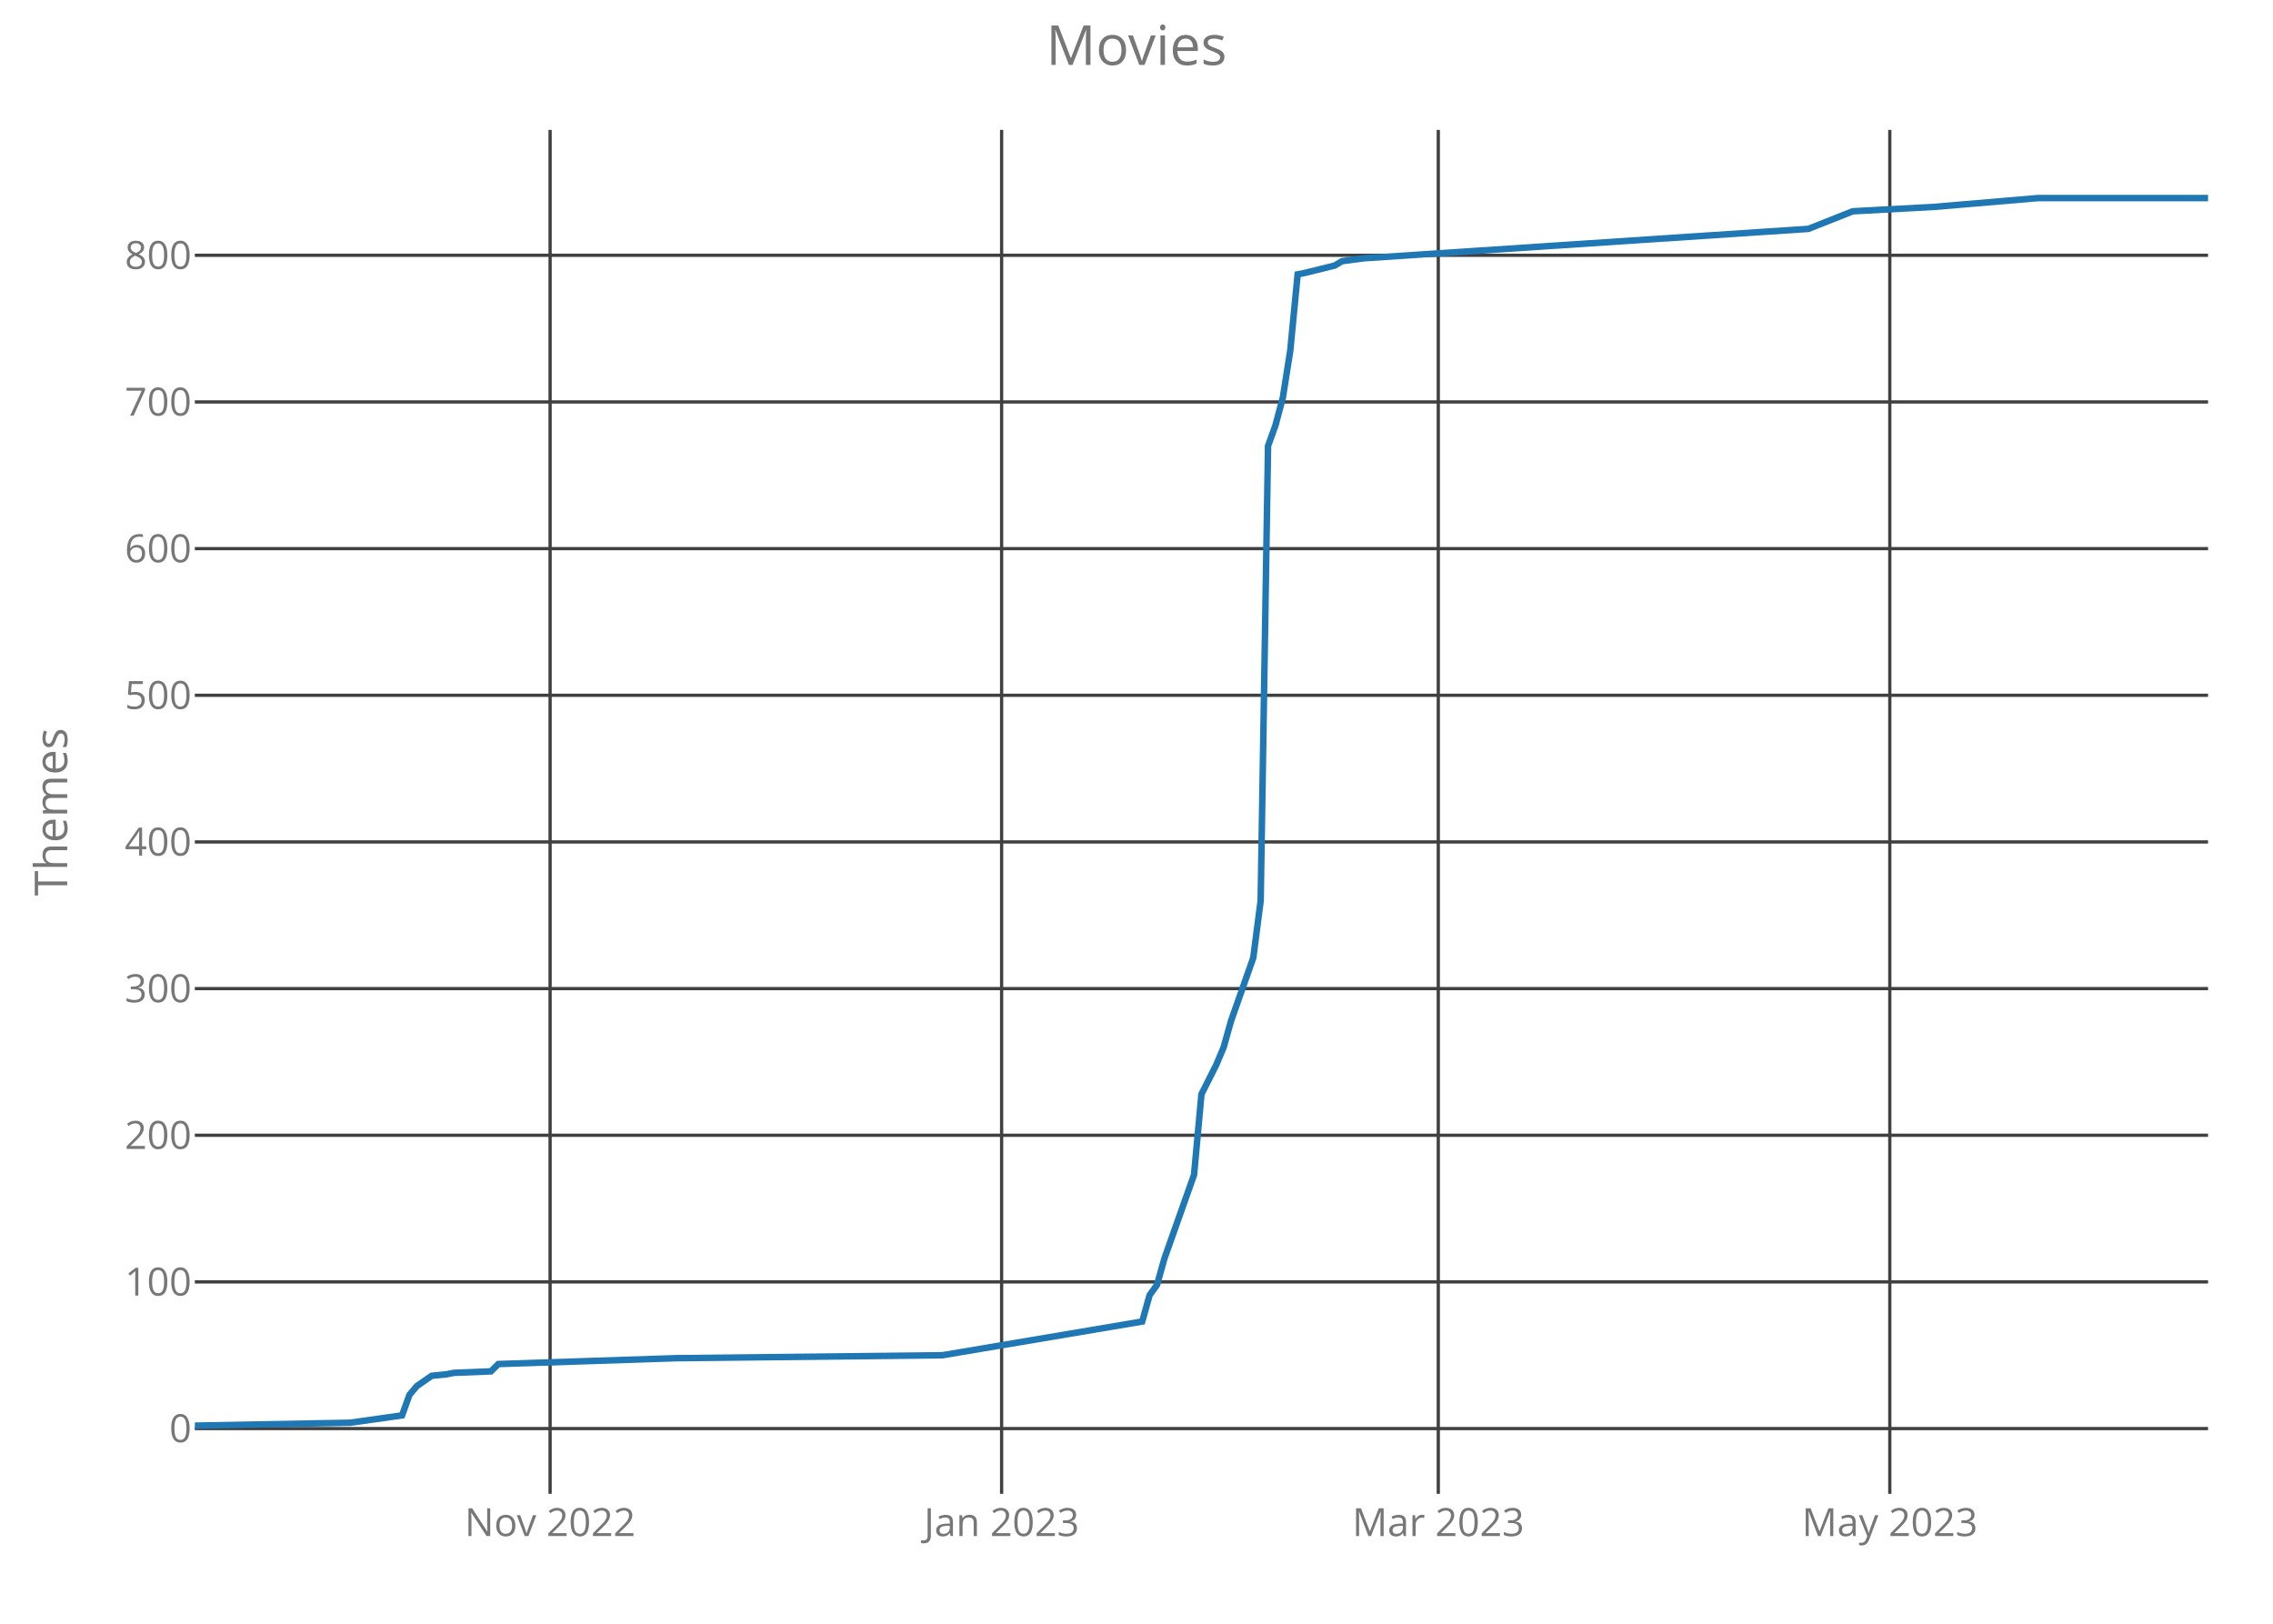
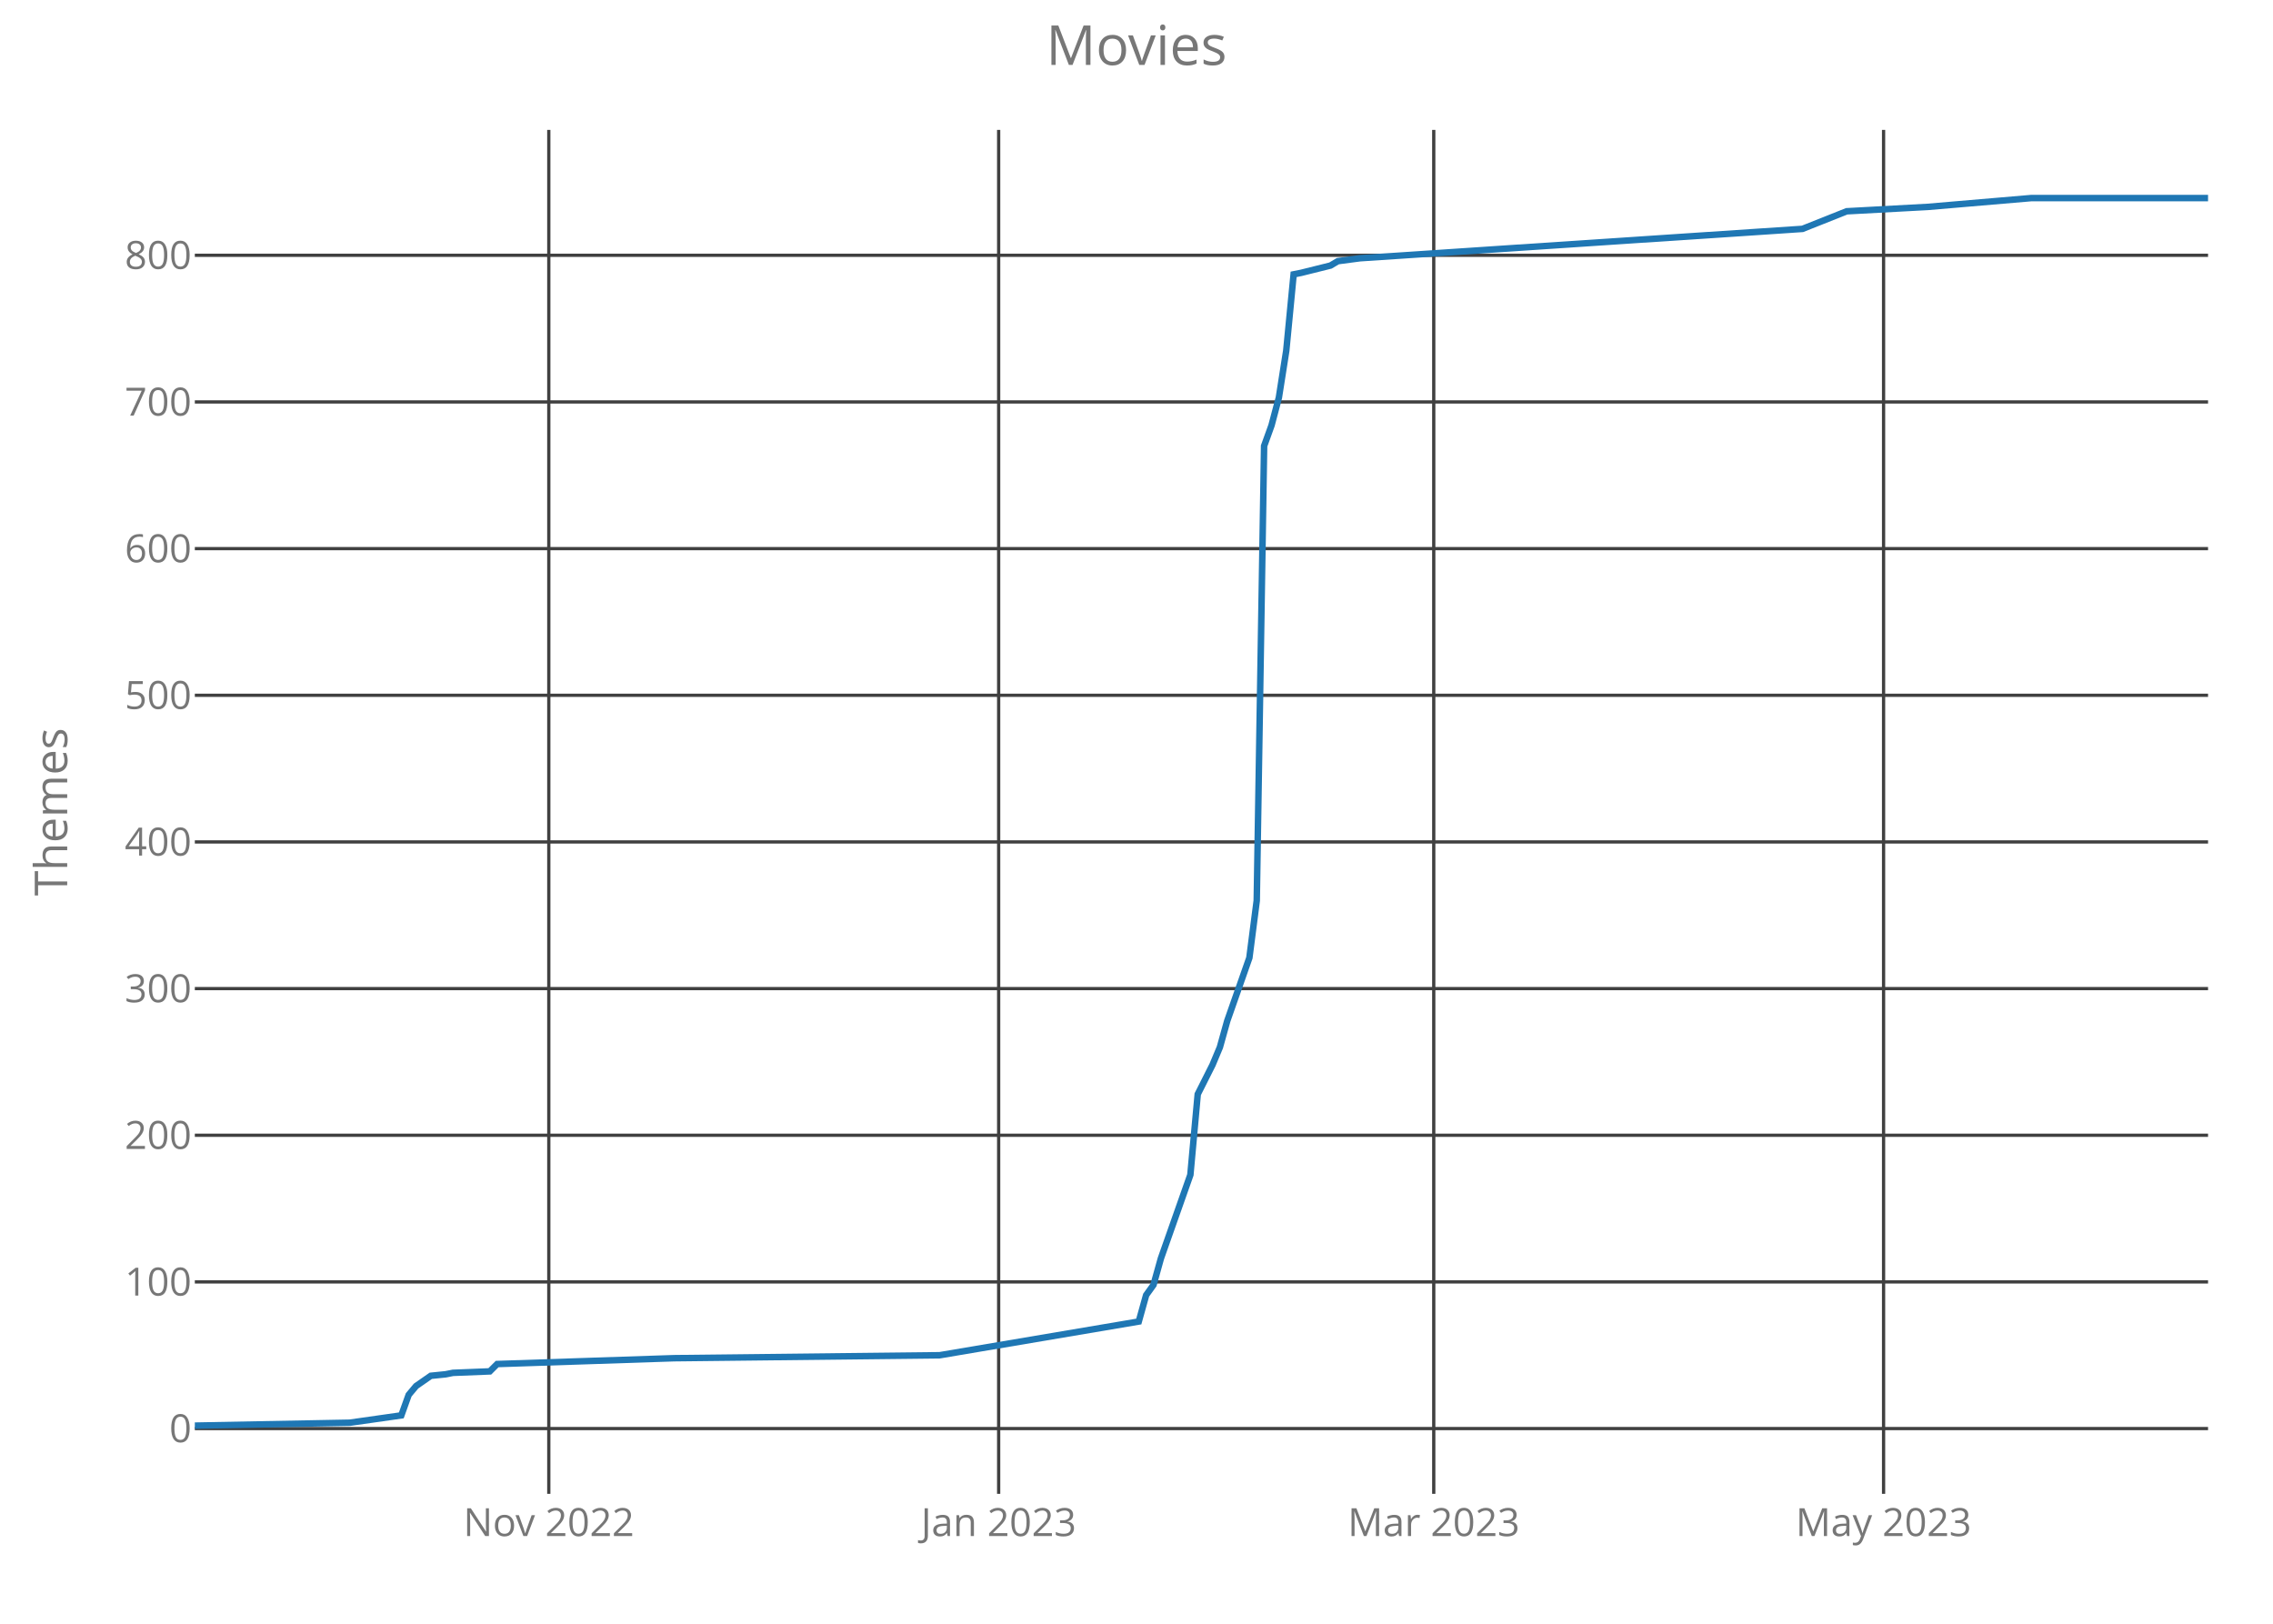
<svg xmlns="http://www.w3.org/2000/svg" class="main-svg" width="700" height="500" style="" viewBox="0 0 700 500">
  <rect x="0" y="0" width="700" height="500" style="fill: rgb(0, 0, 0); fill-opacity: 0;" />
-   <defs id="defs-fb217f">
+   <defs id="defs-7993ac">
    <g class="clips">
-       <clipPath id="clipfb217fxyplot" class="plotclip">
+       <clipPath id="clip7993acxyplot" class="plotclip">
        <rect width="620" height="420" />
      </clipPath>
-       <clipPath class="axesclip" id="clipfb217fx">
+       <clipPath class="axesclip" id="clip7993acx">
        <rect x="60" y="0" width="620" height="500" />
      </clipPath>
-       <clipPath class="axesclip" id="clipfb217fy">
+       <clipPath class="axesclip" id="clip7993acy">
        <rect x="0" y="40" width="700" height="420" />
      </clipPath>
-       <clipPath class="axesclip" id="clipfb217fxy">
+       <clipPath class="axesclip" id="clip7993acxy">
        <rect x="60" y="40" width="620" height="420" />
      </clipPath>
    </g>
    <g class="gradients" />
  </defs>
  <g class="bglayer">
    <rect class="bg" x="60" y="40" width="620" height="420" style="fill: rgb(0, 0, 0); fill-opacity: 0; stroke-width: 0;" />
  </g>
  <g class="layer-below">
    <g class="imagelayer" />
    <g class="shapelayer" />
  </g>
  <g class="cartesianlayer">
    <g class="subplot xy">
      <g class="layer-subplot">
        <g class="shapelayer" />
        <g class="imagelayer" />
      </g>
      <g class="gridlayer">
        <g class="x">
-           <path class="xgrid crisp" transform="translate(169.41,0)" d="M0,40v420" style="stroke: rgb(64, 64, 64); stroke-opacity: 1; stroke-width: 1px;" />
-           <path class="xgrid crisp" transform="translate(308.46,0)" d="M0,40v420" style="stroke: rgb(64, 64, 64); stroke-opacity: 1; stroke-width: 1px;" />
-           <path class="xgrid crisp" transform="translate(442.94,0)" d="M0,40v420" style="stroke: rgb(64, 64, 64); stroke-opacity: 1; stroke-width: 1px;" />
-           <path class="xgrid crisp" transform="translate(581.99,0)" d="M0,40v420" style="stroke: rgb(64, 64, 64); stroke-opacity: 1; stroke-width: 1px;" />
+           <path class="xgrid crisp" transform="translate(169.01,0)" d="M0,40v420" style="stroke: rgb(64, 64, 64); stroke-opacity: 1; stroke-width: 1px;" />
+           <path class="xgrid crisp" transform="translate(307.55,0)" d="M0,40v420" style="stroke: rgb(64, 64, 64); stroke-opacity: 1; stroke-width: 1px;" />
+           <path class="xgrid crisp" transform="translate(441.54,0)" d="M0,40v420" style="stroke: rgb(64, 64, 64); stroke-opacity: 1; stroke-width: 1px;" />
+           <path class="xgrid crisp" transform="translate(580.07,0)" d="M0,40v420" style="stroke: rgb(64, 64, 64); stroke-opacity: 1; stroke-width: 1px;" />
        </g>
        <g class="y">
          <path class="ygrid crisp" transform="translate(0,439.9)" d="M60,0h620" style="stroke: rgb(64, 64, 64); stroke-opacity: 1; stroke-width: 1px;" />
          <path class="ygrid crisp" transform="translate(0,394.74)" d="M60,0h620" style="stroke: rgb(64, 64, 64); stroke-opacity: 1; stroke-width: 1px;" />
          <path class="ygrid crisp" transform="translate(0,349.58)" d="M60,0h620" style="stroke: rgb(64, 64, 64); stroke-opacity: 1; stroke-width: 1px;" />
          <path class="ygrid crisp" transform="translate(0,304.42)" d="M60,0h620" style="stroke: rgb(64, 64, 64); stroke-opacity: 1; stroke-width: 1px;" />
          <path class="ygrid crisp" transform="translate(0,259.26)" d="M60,0h620" style="stroke: rgb(64, 64, 64); stroke-opacity: 1; stroke-width: 1px;" />
          <path class="ygrid crisp" transform="translate(0,214.1)" d="M60,0h620" style="stroke: rgb(64, 64, 64); stroke-opacity: 1; stroke-width: 1px;" />
          <path class="ygrid crisp" transform="translate(0,168.94)" d="M60,0h620" style="stroke: rgb(64, 64, 64); stroke-opacity: 1; stroke-width: 1px;" />
          <path class="ygrid crisp" transform="translate(0,123.77)" d="M60,0h620" style="stroke: rgb(64, 64, 64); stroke-opacity: 1; stroke-width: 1px;" />
          <path class="ygrid crisp" transform="translate(0,78.61)" d="M60,0h620" style="stroke: rgb(64, 64, 64); stroke-opacity: 1; stroke-width: 1px;" />
        </g>
      </g>
      <g class="zerolinelayer" />
      <path class="xlines-below crisp" d="M0,0" style="fill: none;" />
      <path class="ylines-below crisp" d="M0,0" style="fill: none;" />
      <g class="overlines-below" />
      <g class="xaxislayer-below">
        <g class="xtick">
-           <text text-anchor="middle" x="0" y="473" transform="translate(169.41,0)" style="font-family: 'Open Sans'; font-size: 12px; fill: rgb(119, 119, 119); fill-opacity: 1; white-space: pre;">Nov 2022</text>
+           <text text-anchor="middle" x="0" y="473" transform="translate(169.01,0)" style="font-family: 'Open Sans'; font-size: 12px; fill: rgb(119, 119, 119); fill-opacity: 1; white-space: pre;">Nov 2022</text>
        </g>
        <g class="xtick">
-           <text text-anchor="middle" x="0" y="473" transform="translate(308.46,0)" style="font-family: 'Open Sans'; font-size: 12px; fill: rgb(119, 119, 119); fill-opacity: 1; white-space: pre;">Jan 2023</text>
+           <text text-anchor="middle" x="0" y="473" transform="translate(307.55,0)" style="font-family: 'Open Sans'; font-size: 12px; fill: rgb(119, 119, 119); fill-opacity: 1; white-space: pre;">Jan 2023</text>
        </g>
        <g class="xtick">
-           <text text-anchor="middle" x="0" y="473" transform="translate(442.94,0)" style="font-family: 'Open Sans'; font-size: 12px; fill: rgb(119, 119, 119); fill-opacity: 1; white-space: pre;">Mar 2023</text>
+           <text text-anchor="middle" x="0" y="473" transform="translate(441.54,0)" style="font-family: 'Open Sans'; font-size: 12px; fill: rgb(119, 119, 119); fill-opacity: 1; white-space: pre;">Mar 2023</text>
        </g>
        <g class="xtick">
-           <text text-anchor="middle" x="0" y="473" transform="translate(581.99,0)" style="font-family: 'Open Sans'; font-size: 12px; fill: rgb(119, 119, 119); fill-opacity: 1; white-space: pre;">May 2023</text>
+           <text text-anchor="middle" x="0" y="473" transform="translate(580.07,0)" style="font-family: 'Open Sans'; font-size: 12px; fill: rgb(119, 119, 119); fill-opacity: 1; white-space: pre;">May 2023</text>
        </g>
      </g>
      <g class="yaxislayer-below">
        <g class="ytick">
          <text text-anchor="end" x="59" y="4.2" transform="translate(0,439.9)" style="font-family: 'Open Sans'; font-size: 12px; fill: rgb(119, 119, 119); fill-opacity: 1; white-space: pre;">0</text>
        </g>
        <g class="ytick">
          <text text-anchor="end" x="59" y="4.2" transform="translate(0,394.74)" style="font-family: 'Open Sans'; font-size: 12px; fill: rgb(119, 119, 119); fill-opacity: 1; white-space: pre;">100</text>
        </g>
        <g class="ytick">
          <text text-anchor="end" x="59" y="4.2" transform="translate(0,349.58)" style="font-family: 'Open Sans'; font-size: 12px; fill: rgb(119, 119, 119); fill-opacity: 1; white-space: pre;">200</text>
        </g>
        <g class="ytick">
          <text text-anchor="end" x="59" y="4.2" transform="translate(0,304.42)" style="font-family: 'Open Sans'; font-size: 12px; fill: rgb(119, 119, 119); fill-opacity: 1; white-space: pre;">300</text>
        </g>
        <g class="ytick">
          <text text-anchor="end" x="59" y="4.2" transform="translate(0,259.26)" style="font-family: 'Open Sans'; font-size: 12px; fill: rgb(119, 119, 119); fill-opacity: 1; white-space: pre;">400</text>
        </g>
        <g class="ytick">
          <text text-anchor="end" x="59" y="4.2" transform="translate(0,214.1)" style="font-family: 'Open Sans'; font-size: 12px; fill: rgb(119, 119, 119); fill-opacity: 1; white-space: pre;">500</text>
        </g>
        <g class="ytick">
          <text text-anchor="end" x="59" y="4.2" transform="translate(0,168.94)" style="font-family: 'Open Sans'; font-size: 12px; fill: rgb(119, 119, 119); fill-opacity: 1; white-space: pre;">600</text>
        </g>
        <g class="ytick">
          <text text-anchor="end" x="59" y="4.2" transform="translate(0,123.77)" style="font-family: 'Open Sans'; font-size: 12px; fill: rgb(119, 119, 119); fill-opacity: 1; white-space: pre;">700</text>
        </g>
        <g class="ytick">
          <text text-anchor="end" x="59" y="4.2" transform="translate(0,78.61)" style="font-family: 'Open Sans'; font-size: 12px; fill: rgb(119, 119, 119); fill-opacity: 1; white-space: pre;">800</text>
        </g>
      </g>
      <g class="overaxes-below" />
-       <g class="plot" transform="translate(60,40)" clip-path="url('#clipfb217fxyplot')">
+       <g class="plot" transform="translate(60,40)" clip-path="url('#clip7993acxyplot')">
        <g class="scatterlayer mlayer">
-           <g class="trace scatter trace939f6c" style="stroke-miterlimit: 2; opacity: 1;">
+           <g class="trace scatter tracec473ea" style="stroke-miterlimit: 2; opacity: 1;">
            <g class="fills" />
            <g class="errorbars" />
            <g class="lines">
-               <path class="js-line" d="M0,399L47.87,398.1L63.82,395.84L66.1,389.52L68.38,386.81L72.94,383.65L77.5,383.19L79.78,382.74L91.18,382.29L93.46,380.03L148.16,378.23L230.22,377.32L291.76,366.94L294.04,358.81L296.32,355.65L298.6,347.52L307.72,321.77L310,296.94L314.56,287.9L316.84,282.48L319.12,274.35L325.96,254.94L328.24,237.32L330.51,97.32L332.79,91L335.07,82.42L337.35,67.97L339.63,44.48L341.91,44.03L351.03,41.77L353.31,40.42L360.15,39.52L496.91,30.48L510.59,25.06L535.66,23.71L567.57,21L620,21" style="vector-effect: non-scaling-stroke; fill: none; stroke: rgb(31, 119, 180); stroke-opacity: 1; stroke-width: 2px; opacity: 1;" />
+               <path class="js-line" d="M0,399L47.69,398.1L63.59,395.84L65.86,389.52L68.13,386.81L72.67,383.65L77.22,383.19L79.49,382.74L90.84,382.29L93.11,380.03L147.62,378.23L229.38,377.32L290.7,366.94L292.97,358.81L295.24,355.65L297.51,347.52L306.59,321.77L308.86,296.94L313.41,287.9L315.68,282.48L317.95,274.35L324.76,254.94L327.03,237.32L329.3,97.32L331.58,91L333.85,82.42L336.12,67.97L338.39,44.48L340.66,44.03L349.74,41.77L352.01,40.42L358.83,39.52L495.09,30.48L508.72,25.06L533.7,23.71L565.49,21L620,21" style="vector-effect: non-scaling-stroke; fill: none; stroke: rgb(31, 119, 180); stroke-opacity: 1; stroke-width: 2px; opacity: 1;" />
            </g>
            <g class="points" />
            <g class="text" />
          </g>
        </g>
      </g>
      <g class="overplot" />
      <path class="xlines-above" />
      <path class="ylines-above" />
      <g class="overlines-above" />
      <g class="xaxislayer-above" />
      <g class="yaxislayer-above" />
      <g class="overaxes-above" />
    </g>
  </g>
  <g class="polarlayer" />
  <g class="ternarylayer" />
  <g class="geolayer" />
  <g class="funnelarealayer" />
  <g class="pielayer" />
  <g class="treemaplayer" />
  <g class="sunburstlayer" />
  <g class="glimages" />
-   <defs id="topdefs-fb217f">
+   <defs id="topdefs-7993ac">
    <g class="clips" />
  </defs>
  <g class="layer-above">
    <g class="imagelayer" />
    <g class="shapelayer" />
  </g>
  <g class="infolayer">
    <g class="g-gtitle">
      <text class="gtitle" x="350" y="20" text-anchor="middle" dy="0em" style="font-family: 'Open Sans'; font-size: 17px; fill: rgb(119, 119, 119); opacity: 1; font-weight: normal; white-space: pre;">Movies</text>
    </g>
    <g class="g-xtitle" />
    <g class="g-ytitle">
      <text class="ytitle" transform="rotate(-90,20.7,250)" x="20.7" y="250" text-anchor="middle" style="font-family: 'Open Sans'; font-size: 14px; fill: rgb(119, 119, 119); opacity: 1; font-weight: normal; white-space: pre;">Themes</text>
    </g>
  </g>
</svg>
